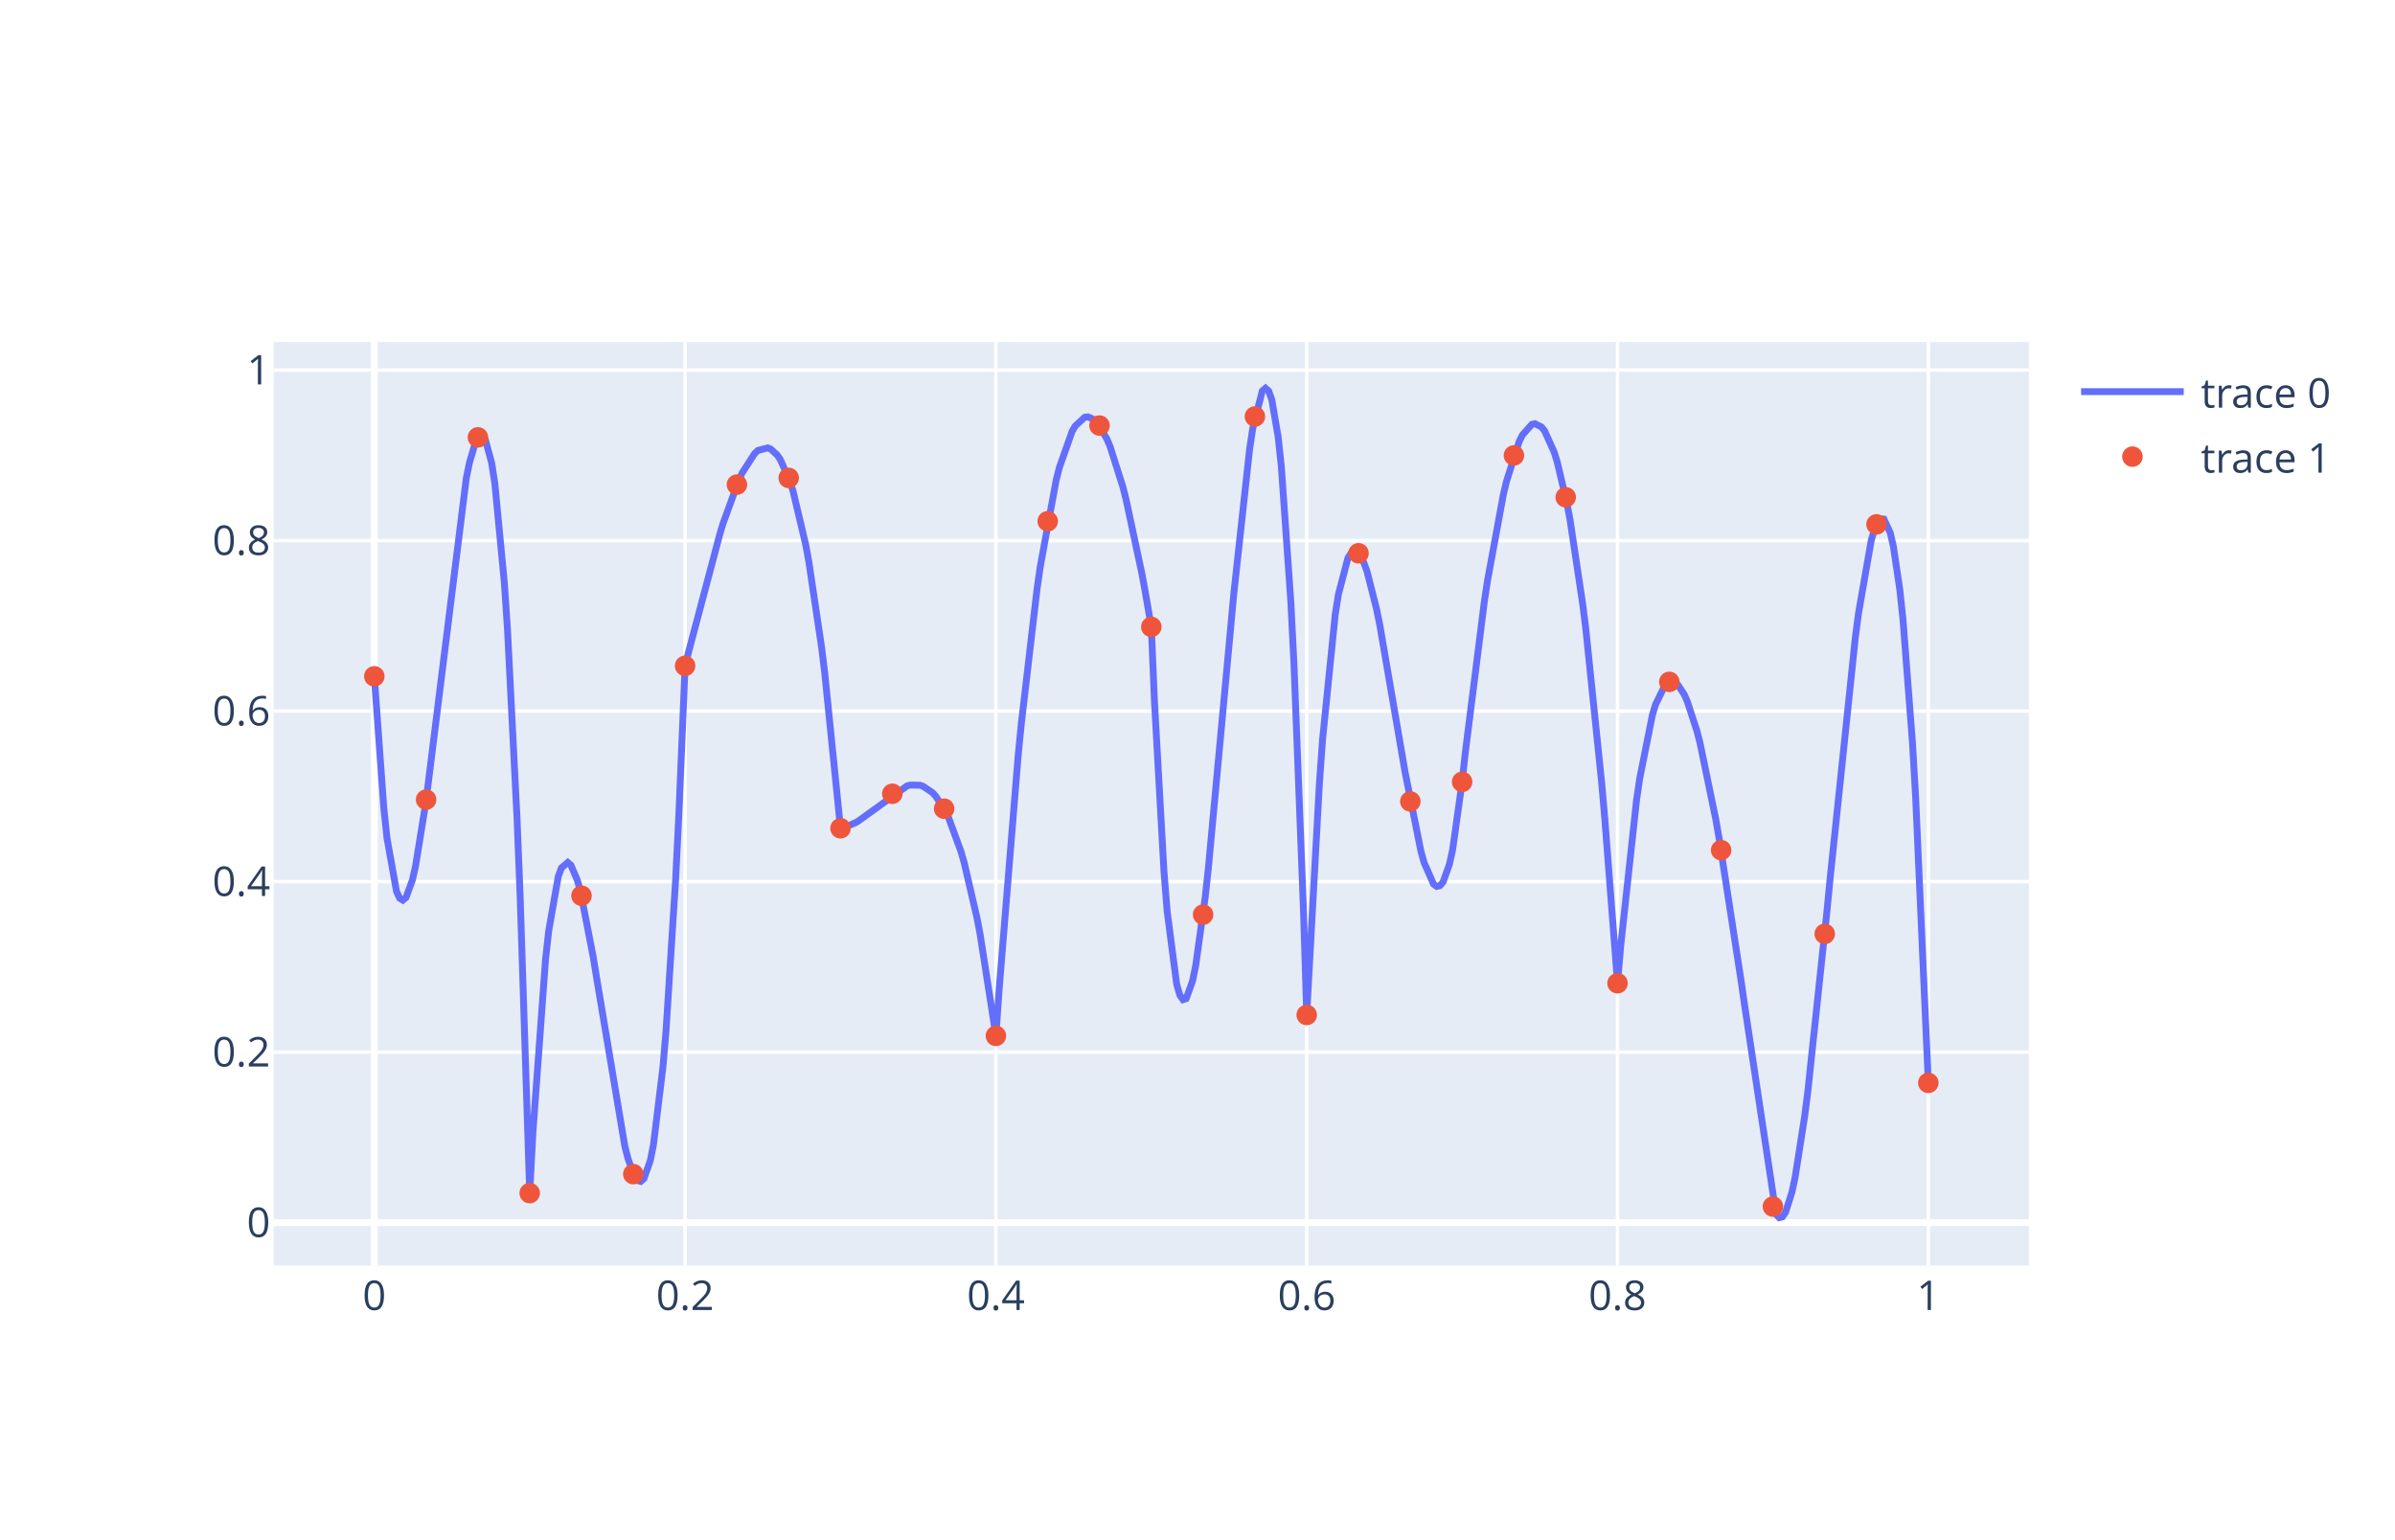
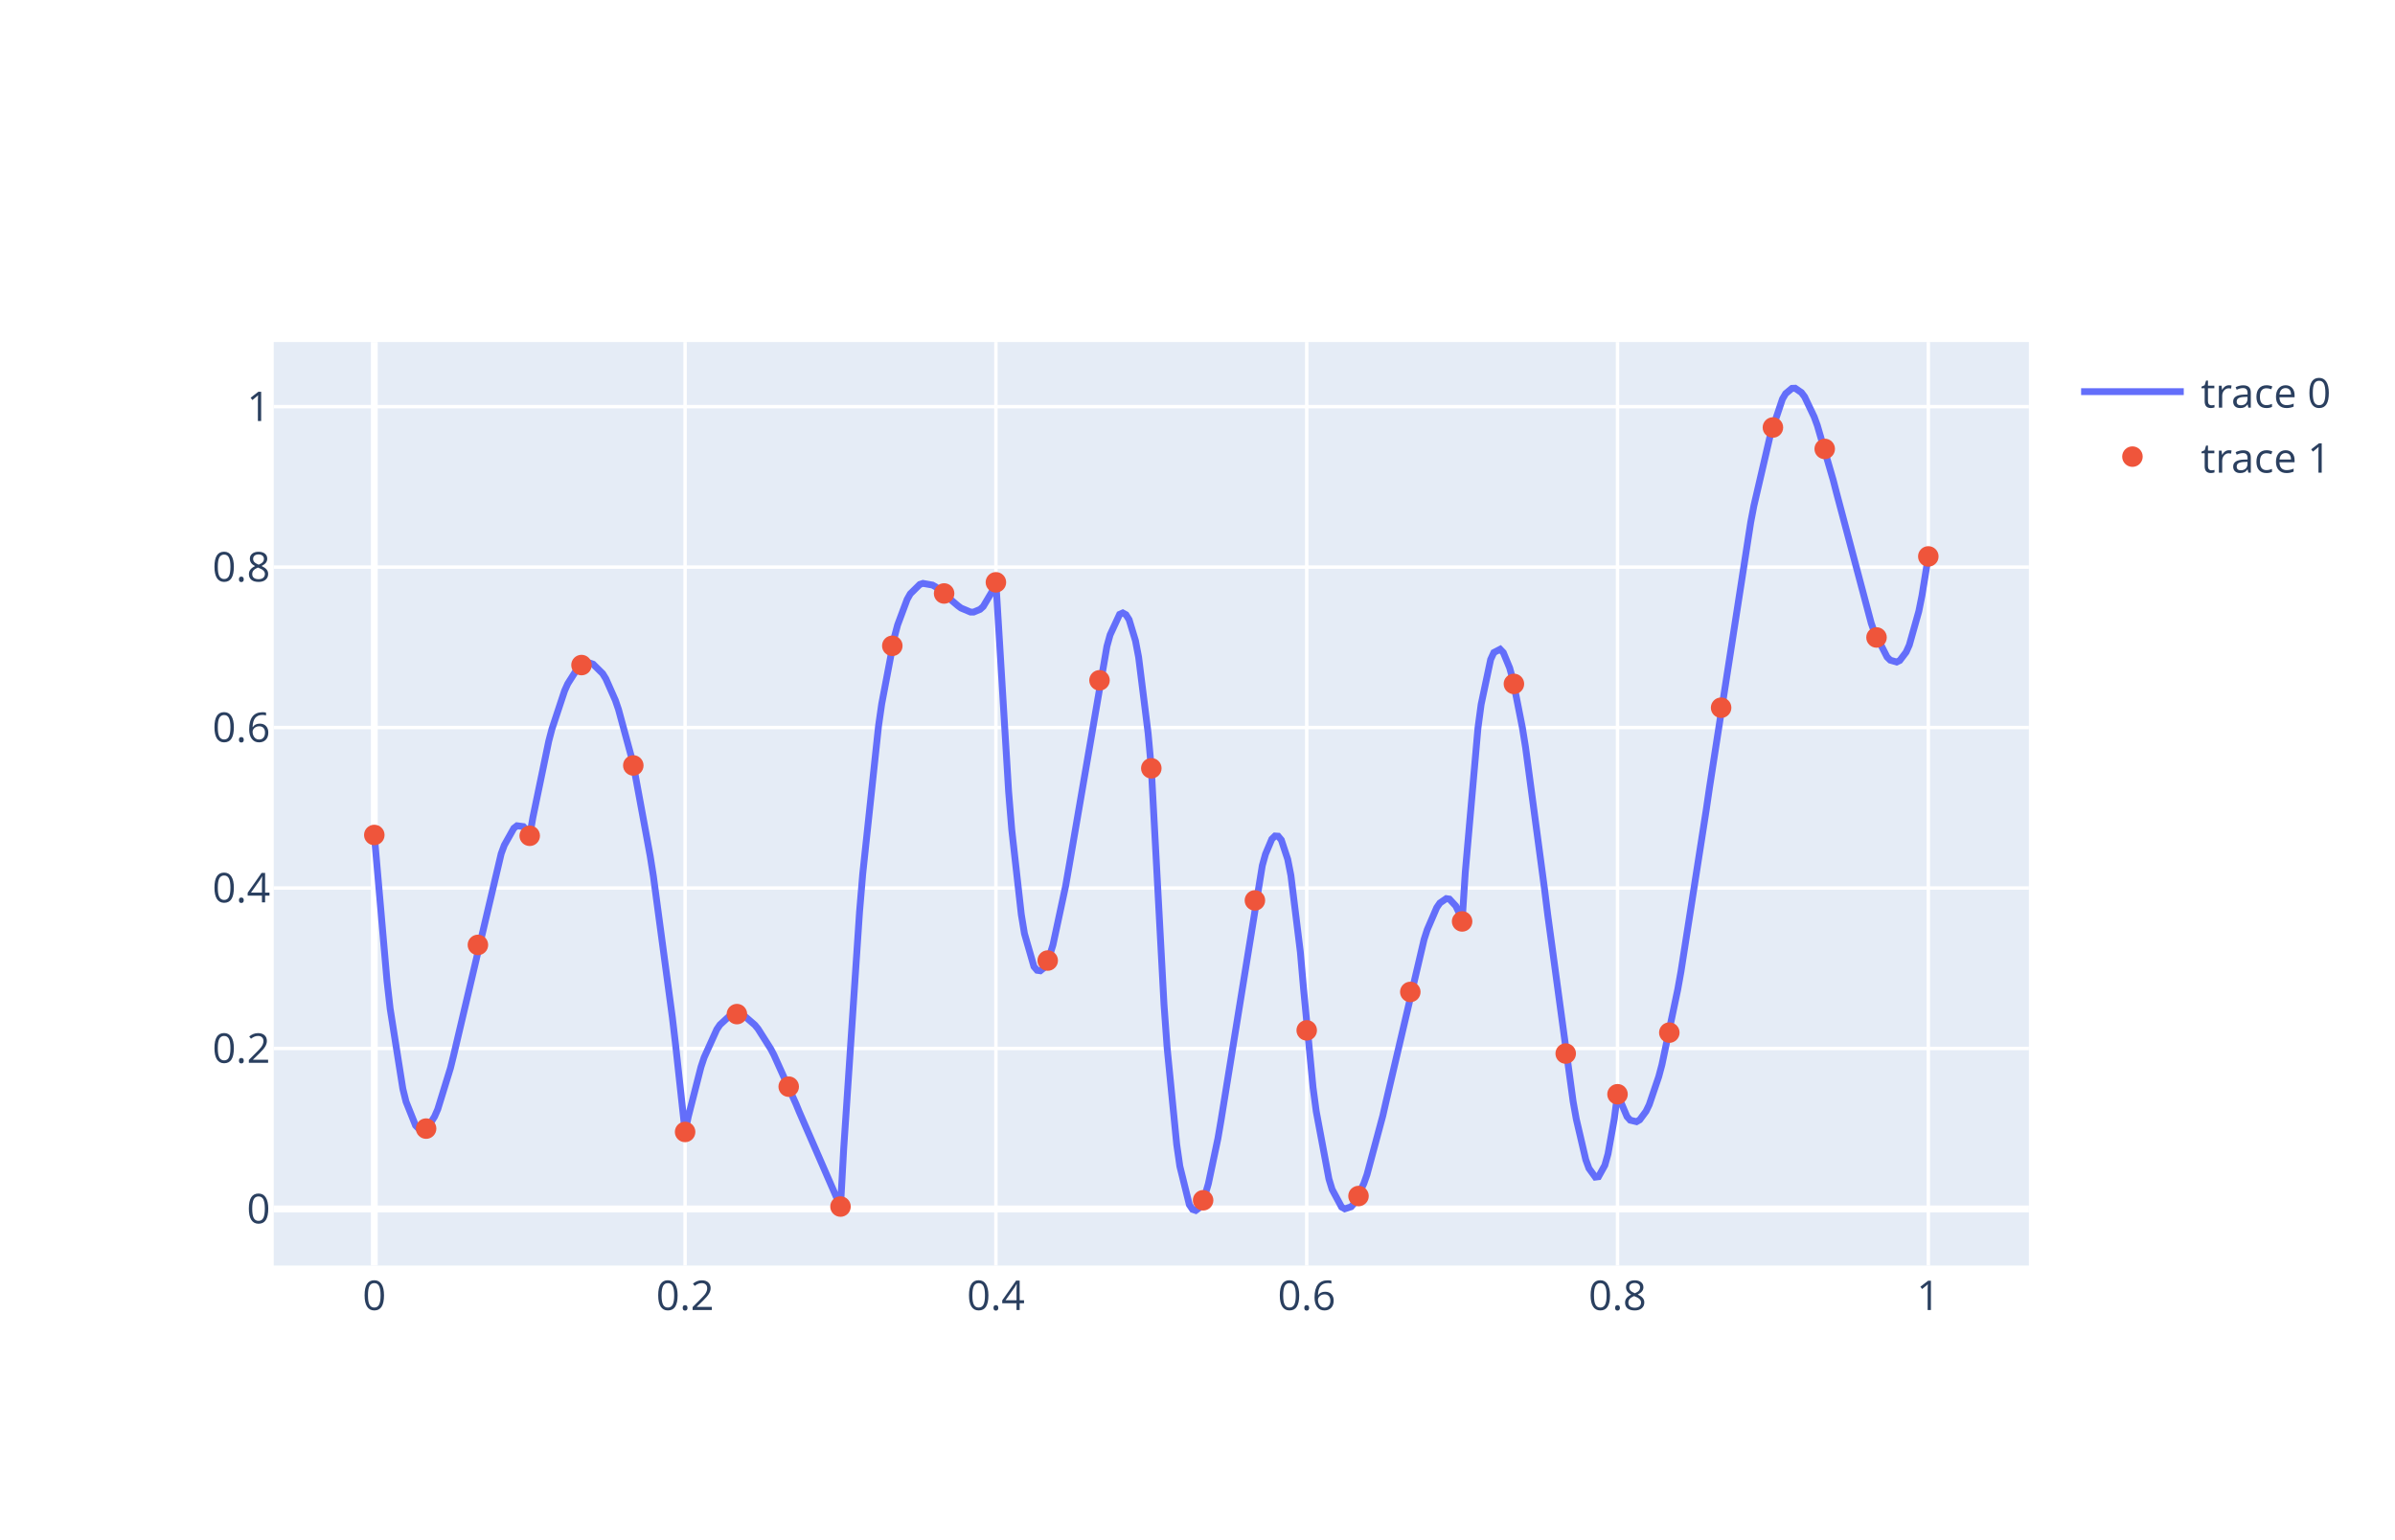
<svg xmlns="http://www.w3.org/2000/svg" class="main-svg" width="700" height="450" style="" viewBox="0 0 700 450">
  <rect x="0" y="0" width="700" height="450" style="fill: rgb(255, 255, 255); fill-opacity: 1;" />
-   <defs id="defs-634a8a">
+   <defs id="defs-babc79">
    <g class="clips">
-       <clipPath id="clip634a8axyplot" class="plotclip">
+       <clipPath id="clipbabc79xyplot" class="plotclip">
        <rect width="513" height="270" />
      </clipPath>
-       <clipPath class="axesclip" id="clip634a8ax">
+       <clipPath class="axesclip" id="clipbabc79x">
        <rect x="80" y="0" width="513" height="450" />
      </clipPath>
-       <clipPath class="axesclip" id="clip634a8ay">
+       <clipPath class="axesclip" id="clipbabc79y">
        <rect x="0" y="100" width="700" height="270" />
      </clipPath>
-       <clipPath class="axesclip" id="clip634a8axy">
+       <clipPath class="axesclip" id="clipbabc79xy">
        <rect x="80" y="100" width="513" height="270" />
      </clipPath>
    </g>
    <g class="gradients" />
  </defs>
  <g class="bglayer">
    <rect class="bg" x="80" y="100" width="513" height="270" style="fill: rgb(229, 236, 246); fill-opacity: 1; stroke-width: 0;" />
  </g>
  <g class="layer-below">
    <g class="imagelayer" />
    <g class="shapelayer" />
  </g>
  <g class="cartesianlayer">
    <g class="subplot xy">
      <g class="layer-subplot">
        <g class="shapelayer" />
        <g class="imagelayer" />
      </g>
      <g class="gridlayer">
        <g class="x">
          <path class="xgrid crisp" transform="translate(200.24,0)" d="M0,100v270" style="stroke: rgb(255, 255, 255); stroke-opacity: 1; stroke-width: 1px;" />
          <path class="xgrid crisp" transform="translate(291.08,0)" d="M0,100v270" style="stroke: rgb(255, 255, 255); stroke-opacity: 1; stroke-width: 1px;" />
          <path class="xgrid crisp" transform="translate(381.92,0)" d="M0,100v270" style="stroke: rgb(255, 255, 255); stroke-opacity: 1; stroke-width: 1px;" />
          <path class="xgrid crisp" transform="translate(472.76,0)" d="M0,100v270" style="stroke: rgb(255, 255, 255); stroke-opacity: 1; stroke-width: 1px;" />
          <path class="xgrid crisp" transform="translate(563.6,0)" d="M0,100v270" style="stroke: rgb(255, 255, 255); stroke-opacity: 1; stroke-width: 1px;" />
        </g>
        <g class="y">
-           <path class="ygrid crisp" transform="translate(0,307.6)" d="M80,0h513" style="stroke: rgb(255, 255, 255); stroke-opacity: 1; stroke-width: 1px;" />
-           <path class="ygrid crisp" transform="translate(0,257.75)" d="M80,0h513" style="stroke: rgb(255, 255, 255); stroke-opacity: 1; stroke-width: 1px;" />
-           <path class="ygrid crisp" transform="translate(0,207.89)" d="M80,0h513" style="stroke: rgb(255, 255, 255); stroke-opacity: 1; stroke-width: 1px;" />
-           <path class="ygrid crisp" transform="translate(0,158.04)" d="M80,0h513" style="stroke: rgb(255, 255, 255); stroke-opacity: 1; stroke-width: 1px;" />
-           <path class="ygrid crisp" transform="translate(0,108.19)" d="M80,0h513" style="stroke: rgb(255, 255, 255); stroke-opacity: 1; stroke-width: 1px;" />
+           <path class="ygrid crisp" transform="translate(0,306.53)" d="M80,0h513" style="stroke: rgb(255, 255, 255); stroke-opacity: 1; stroke-width: 1px;" />
+           <path class="ygrid crisp" transform="translate(0,259.62)" d="M80,0h513" style="stroke: rgb(255, 255, 255); stroke-opacity: 1; stroke-width: 1px;" />
+           <path class="ygrid crisp" transform="translate(0,212.71)" d="M80,0h513" style="stroke: rgb(255, 255, 255); stroke-opacity: 1; stroke-width: 1px;" />
+           <path class="ygrid crisp" transform="translate(0,165.8)" d="M80,0h513" style="stroke: rgb(255, 255, 255); stroke-opacity: 1; stroke-width: 1px;" />
+           <path class="ygrid crisp" transform="translate(0,118.89)" d="M80,0h513" style="stroke: rgb(255, 255, 255); stroke-opacity: 1; stroke-width: 1px;" />
        </g>
      </g>
      <g class="zerolinelayer">
        <path class="xzl zl crisp" transform="translate(109.4,0)" d="M0,100v270" style="stroke: rgb(255, 255, 255); stroke-opacity: 1; stroke-width: 2px;" />
-         <path class="yzl zl crisp" transform="translate(0,357.45)" d="M80,0h513" style="stroke: rgb(255, 255, 255); stroke-opacity: 1; stroke-width: 2px;" />
+         <path class="yzl zl crisp" transform="translate(0,353.45)" d="M80,0h513" style="stroke: rgb(255, 255, 255); stroke-opacity: 1; stroke-width: 2px;" />
      </g>
      <path class="xlines-below" />
      <path class="ylines-below" />
      <g class="overlines-below" />
      <g class="xaxislayer-below" />
      <g class="yaxislayer-below" />
      <g class="overaxes-below" />
-       <g class="plot" transform="translate(80, 100)" clip-path="url('#clip634a8axyplot')">
+       <g class="plot" transform="translate(80, 100)" clip-path="url('#clipbabc79xyplot')">
        <g class="scatterlayer mlayer">
-           <g class="trace scatter tracedc4fc7" style="stroke-miterlimit: 2; opacity: 1;">
+           <g class="trace scatter trace77b67c" style="stroke-miterlimit: 2; opacity: 1;">
            <g class="fills" />
            <g class="errorbars" />
            <g class="lines">
-               <path class="js-line" d="M29.4,97.73L32.18,136.28L33.11,145.05L35.89,160.63L36.82,162.61L37.74,163.17L38.67,162.4L40.52,157.32L41.45,153.24L44.23,136.06L45.16,129.05L56.28,39.85L57.21,35.25L59.06,28.98L59.99,27.52L60.92,27.32L61.84,28.49L63.7,35.36L64.62,41.29L67.4,70.27L68.33,84.03L71.11,139.13L72.04,162.45L74.82,248.82L74.82,248.82L75.75,231.26L79.45,180.44L80.38,172.13L83.16,156.29L84.09,153.74L85.94,152.16L86.87,152.96L88.72,157.28L89.65,160.61L93.36,179.65L94.29,185.37L102.63,235.14L103.56,238.8L105.41,243.89L106.34,245.14L107.26,245.41L108.19,244.61L110.04,239.4L110.97,234.82L113.75,212.07L114.68,201.17L117.46,157.29L118.39,138.62L120.24,94.67L120.24,94.67L121.17,90.95L130.44,55.96L131.36,52.95L136,40.23L136.92,38.24L140.63,32.51L141.56,31.69L144.34,30.94L145.27,31.3L147.12,32.98L148.05,34.33L150.83,40.6L151.76,43.46L155.46,59.11L156.39,64.14L160.1,89.04L161.03,96.53L165.66,142.16L165.66,142.16L166.59,142.02L170.29,140.4L171.22,139.79L185.13,129.76L186.05,129.53L188.83,129.56L189.76,129.86L192.54,131.74L193.47,132.74L196.25,137.01L197.18,138.89L200.88,148.98L201.81,152.21L205.52,168.23L206.45,173.07L211.08,202.85L211.08,202.85L212.01,189.46L217.57,121.08L218.5,111.61L223.13,71.99L224.06,65.55L228.69,40.4L229.62,36.71L233.33,26.18L234.25,24.56L237.03,21.99L237.96,21.87L239.82,22.69L240.74,23.62L243.52,28.34L244.45,30.54L248.16,42.23L249.08,45.84L253.72,67.57L254.65,72.6L256.5,83.28L256.5,83.28L257.43,105.25L260.21,154.89L261.13,166.43L263.92,187.8L264.84,190.93L265.77,192.27L266.7,191.95L268.55,186.83L269.48,182.28L272.26,162.22L273.18,153.8L279.67,83.77L280.6,73.69L285.24,31.2L286.16,25.18L288.94,14.3L289.87,13.5L290.8,14.32L291.72,16.89L293.58,27.79L294.5,36.36L297.29,76.12L298.21,94.47L300.99,166.59L301.92,196.74L305.63,129.03L306.55,116.24L310.26,79.61L311.19,73.77L313.97,63.13L314.9,61.67L315.82,61.14L316.75,61.47L318.6,64.47L319.53,67L322.31,77.96L323.24,82.51L329.73,120.25L330.66,125.69L335.29,148.82L336.22,152.17L339,158.5L339.92,159.15L340.85,158.96L341.78,157.86L343.63,152.69L344.56,148.48L347.34,128.59L347.34,128.59L348.27,120.06L353.83,75.92L354.76,69.78L359.39,44.6L360.32,40.71L364.02,29.09L364.95,27.2L367.73,24.07L368.66,23.88L370.51,24.82L371.44,25.96L374.22,32.12L375.15,35.11L377.93,46.91L378.86,51.82L382.56,76.42L383.49,83.85L388.13,128.85L389.05,139.46L392.76,187.46L392.76,187.46L393.69,176.59L398.32,133.93L399.25,127.6L402.96,109.02L403.88,105.96L406.66,100.28L407.59,99.49L409.44,99.46L410.37,100.18L412.23,102.99L413.15,105.05L415.93,113.58L416.86,117.15L421.5,139.62L422.42,144.9L428.91,186.94L429.84,193.45L439.11,255.02L440.03,256L440.96,255.77L441.89,254.4L443.74,248.54L444.67,244.2L447.45,226.42L448.38,219.16L453.94,166.73L454.86,157.21L462.28,86.3L463.21,79.21L466.92,57.99L467.84,54.84L469.7,51.66L470.62,51.77L472.48,55.76L473.4,59.8L475.26,72.31L476.18,80.93L478.97,117.18L479.89,132.96L483.6,216.59" style="vector-effect: non-scaling-stroke; fill: none; stroke: rgb(99, 110, 250); stroke-opacity: 1; stroke-width: 2px; opacity: 1;" />
+               <path class="js-line" d="M29.4,144.12L33.11,186.77L34.03,194.89L37.74,218.32L38.67,222.09L41.45,229.03L42.38,230L44.23,230.15L45.16,229.4L47.01,226.45L47.94,224.32L51.65,212.29L52.57,208.59L66.48,149.6L67.4,147.11L70.19,142.13L71.11,141.42L72.97,141.66L73.89,142.68L74.82,144.35L75.75,138.99L80.38,116.71L81.31,113.16L85.02,101.95L85.94,99.9L88.72,95.52L89.65,94.66L92.43,93.86L93.36,94.18L96.14,96.93L97.07,98.44L99.85,104.72L100.77,107.4L104.48,121.06L105.41,125.21L110.04,150.3L110.97,156.18L116.53,197.58L117.46,205.49L120.24,230.94L120.24,230.94L121.17,226.45L124.87,211.98L125.8,209.17L129.51,200.95L130.44,199.59L133.22,197.03L134.14,196.65L136.92,196.81L137.85,197.26L140.63,199.67L141.56,200.8L145.27,206.65L146.19,208.4L152.68,222.83L153.61,225.09L165.66,252.75L165.66,252.75L166.59,235.9L171.22,166.62L172.15,155.53L176.78,112.21L177.71,105.75L181.42,86.21L182.34,82.74L185.13,75.25L186.05,73.62L188.83,70.87L189.76,70.56L192.54,71.05L193.47,71.57L199.96,77.09L200.88,77.77L203.66,78.94L204.59,78.94L206.45,78.16L207.37,77.33L210.15,72.64L211.08,70.25L214.79,131.37L215.71,142.55L218.5,167.34L219.42,172.93L222.2,182.59L223.13,183.68L224.06,183.82L224.98,183.07L226.84,179.21L227.76,176.24L231.47,158.95L232.4,153.62L243.52,88.99L244.45,85.62L247.23,79.62L248.16,79.2L249.08,79.7L250.01,81.17L251.87,87.32L252.79,92.14L255.57,114.38L256.5,124.62L260.21,193.71L261.13,206.37L263.92,234.58L264.84,240.97L267.62,252.22L268.55,253.59L269.48,253.9L270.4,253.22L272.26,249.22L273.18,246.06L275.97,232.85L276.89,227.46L288.94,153.06L289.87,149.72L291.72,145.32L292.65,144.41L293.58,144.47L294.5,145.57L296.36,151.2L297.29,155.9L300.07,178.41L300.99,188.99L303.77,217.93L304.7,224.92L308.41,244.68L309.34,247.73L312.12,252.91L313.04,253.42L314.9,252.82L315.82,251.77L318.6,246.07L319.53,243.43L324.17,226.16L325.09,222.13L336.22,174.68L337.14,171.82L339.92,165.35L340.85,164L342.71,162.72L343.63,162.86L345.49,164.86L346.41,166.79L347.34,169.39L347.34,169.39L348.27,154.95L351.97,112.87L352.9,105.95L355.68,92.82L356.61,90.78L358.46,89.82L359.39,90.79L361.24,95.27L362.17,98.66L364.95,112.72L365.88,118.48L371.44,160.01L372.37,167.5L379.78,221.99L380.71,227.18L383.49,239.08L384.42,241.61L386.27,244.15L387.2,244.03L389.05,240.7L389.98,237.37L391.83,227.04L392.76,219.92L395.54,226.47L396.47,227.5L398.32,227.94L399.25,227.4L401.1,224.9L402.03,222.97L404.81,214.77L405.74,211.29L410.37,189.27L411.3,184.08L418.71,136.65L419.64,130.29L431.69,52.71L432.62,47.86L437.25,27.95L438.18,24.98L440.96,16.68L441.89,15.09L443.74,13.54L444.67,13.5L446.52,14.77L447.45,16.01L450.23,21.85L451.16,24.39L455.79,40.3L456.72,43.91L466.92,82.21L467.84,84.8L471.55,92.1L472.48,93.01L474.33,93.55L475.26,93.11L477.11,90.67L478.04,88.61L480.82,78.73L481.75,74.11L483.6,62.68" style="vector-effect: non-scaling-stroke; fill: none; stroke: rgb(99, 110, 250); stroke-opacity: 1; stroke-width: 2px; opacity: 1;" />
            </g>
            <g class="points" />
            <g class="text" />
          </g>
-           <g class="trace scatter trace45c7b4" style="stroke-miterlimit: 2; opacity: 1;">
+           <g class="trace scatter tracea022a0" style="stroke-miterlimit: 2; opacity: 1;">
            <g class="fills" />
            <g class="errorbars" />
            <g class="lines" />
            <g class="points">
-               <path class="point" transform="translate(29.4,97.73)" d="M3,0A3,3 0 1,1 0,-3A3,3 0 0,1 3,0Z" style="opacity: 1; stroke-width: 0px; fill: rgb(239, 85, 59); fill-opacity: 1;" />
-               <path class="point" transform="translate(74.82,248.82)" d="M3,0A3,3 0 1,1 0,-3A3,3 0 0,1 3,0Z" style="opacity: 1; stroke-width: 0px; fill: rgb(239, 85, 59); fill-opacity: 1;" />
-               <path class="point" transform="translate(120.24,94.67)" d="M3,0A3,3 0 1,1 0,-3A3,3 0 0,1 3,0Z" style="opacity: 1; stroke-width: 0px; fill: rgb(239, 85, 59); fill-opacity: 1;" />
-               <path class="point" transform="translate(165.66,142.16)" d="M3,0A3,3 0 1,1 0,-3A3,3 0 0,1 3,0Z" style="opacity: 1; stroke-width: 0px; fill: rgb(239, 85, 59); fill-opacity: 1;" />
-               <path class="point" transform="translate(211.08,202.85)" d="M3,0A3,3 0 1,1 0,-3A3,3 0 0,1 3,0Z" style="opacity: 1; stroke-width: 0px; fill: rgb(239, 85, 59); fill-opacity: 1;" />
-               <path class="point" transform="translate(256.5,83.28)" d="M3,0A3,3 0 1,1 0,-3A3,3 0 0,1 3,0Z" style="opacity: 1; stroke-width: 0px; fill: rgb(239, 85, 59); fill-opacity: 1;" />
-               <path class="point" transform="translate(301.92,196.74)" d="M3,0A3,3 0 1,1 0,-3A3,3 0 0,1 3,0Z" style="opacity: 1; stroke-width: 0px; fill: rgb(239, 85, 59); fill-opacity: 1;" />
-               <path class="point" transform="translate(347.34,128.59)" d="M3,0A3,3 0 1,1 0,-3A3,3 0 0,1 3,0Z" style="opacity: 1; stroke-width: 0px; fill: rgb(239, 85, 59); fill-opacity: 1;" />
-               <path class="point" transform="translate(392.76,187.46)" d="M3,0A3,3 0 1,1 0,-3A3,3 0 0,1 3,0Z" style="opacity: 1; stroke-width: 0px; fill: rgb(239, 85, 59); fill-opacity: 1;" />
-               <path class="point" transform="translate(438.18,252.75)" d="M3,0A3,3 0 1,1 0,-3A3,3 0 0,1 3,0Z" style="opacity: 1; stroke-width: 0px; fill: rgb(239, 85, 59); fill-opacity: 1;" />
-               <path class="point" transform="translate(483.6,216.59)" d="M3,0A3,3 0 1,1 0,-3A3,3 0 0,1 3,0Z" style="opacity: 1; stroke-width: 0px; fill: rgb(239, 85, 59); fill-opacity: 1;" />
-               <path class="point" transform="translate(44.54,133.78)" d="M3,0A3,3 0 1,1 0,-3A3,3 0 0,1 3,0Z" style="opacity: 1; stroke-width: 0px; fill: rgb(239, 85, 59); fill-opacity: 1;" />
-               <path class="point" transform="translate(59.68,27.87)" d="M3,0A3,3 0 1,1 0,-3A3,3 0 0,1 3,0Z" style="opacity: 1; stroke-width: 0px; fill: rgb(239, 85, 59); fill-opacity: 1;" />
-               <path class="point" transform="translate(89.96,161.88)" d="M3,0A3,3 0 1,1 0,-3A3,3 0 0,1 3,0Z" style="opacity: 1; stroke-width: 0px; fill: rgb(239, 85, 59); fill-opacity: 1;" />
-               <path class="point" transform="translate(105.1,243.27)" d="M3,0A3,3 0 1,1 0,-3A3,3 0 0,1 3,0Z" style="opacity: 1; stroke-width: 0px; fill: rgb(239, 85, 59); fill-opacity: 1;" />
-               <path class="point" transform="translate(135.38,41.68)" d="M3,0A3,3 0 1,1 0,-3A3,3 0 0,1 3,0Z" style="opacity: 1; stroke-width: 0px; fill: rgb(239, 85, 59); fill-opacity: 1;" />
-               <path class="point" transform="translate(150.52,39.73)" d="M3,0A3,3 0 1,1 0,-3A3,3 0 0,1 3,0Z" style="opacity: 1; stroke-width: 0px; fill: rgb(239, 85, 59); fill-opacity: 1;" />
-               <path class="point" transform="translate(180.8,132.07)" d="M3,0A3,3 0 1,1 0,-3A3,3 0 0,1 3,0Z" style="opacity: 1; stroke-width: 0px; fill: rgb(239, 85, 59); fill-opacity: 1;" />
-               <path class="point" transform="translate(195.94,136.43)" d="M3,0A3,3 0 1,1 0,-3A3,3 0 0,1 3,0Z" style="opacity: 1; stroke-width: 0px; fill: rgb(239, 85, 59); fill-opacity: 1;" />
-               <path class="point" transform="translate(226.22,52.39)" d="M3,0A3,3 0 1,1 0,-3A3,3 0 0,1 3,0Z" style="opacity: 1; stroke-width: 0px; fill: rgb(239, 85, 59); fill-opacity: 1;" />
-               <path class="point" transform="translate(241.36,24.42)" d="M3,0A3,3 0 1,1 0,-3A3,3 0 0,1 3,0Z" style="opacity: 1; stroke-width: 0px; fill: rgb(239, 85, 59); fill-opacity: 1;" />
-               <path class="point" transform="translate(271.64,167.4)" d="M3,0A3,3 0 1,1 0,-3A3,3 0 0,1 3,0Z" style="opacity: 1; stroke-width: 0px; fill: rgb(239, 85, 59); fill-opacity: 1;" />
-               <path class="point" transform="translate(286.78,21.77)" d="M3,0A3,3 0 1,1 0,-3A3,3 0 0,1 3,0Z" style="opacity: 1; stroke-width: 0px; fill: rgb(239, 85, 59); fill-opacity: 1;" />
-               <path class="point" transform="translate(317.06,61.76)" d="M3,0A3,3 0 1,1 0,-3A3,3 0 0,1 3,0Z" style="opacity: 1; stroke-width: 0px; fill: rgb(239, 85, 59); fill-opacity: 1;" />
-               <path class="point" transform="translate(332.2,134.31)" d="M3,0A3,3 0 1,1 0,-3A3,3 0 0,1 3,0Z" style="opacity: 1; stroke-width: 0px; fill: rgb(239, 85, 59); fill-opacity: 1;" />
-               <path class="point" transform="translate(362.48,33.15)" d="M3,0A3,3 0 1,1 0,-3A3,3 0 0,1 3,0Z" style="opacity: 1; stroke-width: 0px; fill: rgb(239, 85, 59); fill-opacity: 1;" />
-               <path class="point" transform="translate(377.62,45.38)" d="M3,0A3,3 0 1,1 0,-3A3,3 0 0,1 3,0Z" style="opacity: 1; stroke-width: 0px; fill: rgb(239, 85, 59); fill-opacity: 1;" />
-               <path class="point" transform="translate(407.9,99.35)" d="M3,0A3,3 0 1,1 0,-3A3,3 0 0,1 3,0Z" style="opacity: 1; stroke-width: 0px; fill: rgb(239, 85, 59); fill-opacity: 1;" />
-               <path class="point" transform="translate(423.04,148.55)" d="M3,0A3,3 0 1,1 0,-3A3,3 0 0,1 3,0Z" style="opacity: 1; stroke-width: 0px; fill: rgb(239, 85, 59); fill-opacity: 1;" />
-               <path class="point" transform="translate(453.32,173.03)" d="M3,0A3,3 0 1,1 0,-3A3,3 0 0,1 3,0Z" style="opacity: 1; stroke-width: 0px; fill: rgb(239, 85, 59); fill-opacity: 1;" />
-               <path class="point" transform="translate(468.46,53.3)" d="M3,0A3,3 0 1,1 0,-3A3,3 0 0,1 3,0Z" style="opacity: 1; stroke-width: 0px; fill: rgb(239, 85, 59); fill-opacity: 1;" />
+               <path class="point" transform="translate(29.4,144.12)" d="M3,0A3,3 0 1,1 0,-3A3,3 0 0,1 3,0Z" style="opacity: 1; stroke-width: 0px; fill: rgb(239, 85, 59); fill-opacity: 1;" />
+               <path class="point" transform="translate(74.82,144.35)" d="M3,0A3,3 0 1,1 0,-3A3,3 0 0,1 3,0Z" style="opacity: 1; stroke-width: 0px; fill: rgb(239, 85, 59); fill-opacity: 1;" />
+               <path class="point" transform="translate(120.24,230.94)" d="M3,0A3,3 0 1,1 0,-3A3,3 0 0,1 3,0Z" style="opacity: 1; stroke-width: 0px; fill: rgb(239, 85, 59); fill-opacity: 1;" />
+               <path class="point" transform="translate(165.66,252.75)" d="M3,0A3,3 0 1,1 0,-3A3,3 0 0,1 3,0Z" style="opacity: 1; stroke-width: 0px; fill: rgb(239, 85, 59); fill-opacity: 1;" />
+               <path class="point" transform="translate(211.08,70.25)" d="M3,0A3,3 0 1,1 0,-3A3,3 0 0,1 3,0Z" style="opacity: 1; stroke-width: 0px; fill: rgb(239, 85, 59); fill-opacity: 1;" />
+               <path class="point" transform="translate(256.5,124.62)" d="M3,0A3,3 0 1,1 0,-3A3,3 0 0,1 3,0Z" style="opacity: 1; stroke-width: 0px; fill: rgb(239, 85, 59); fill-opacity: 1;" />
+               <path class="point" transform="translate(301.92,201.24)" d="M3,0A3,3 0 1,1 0,-3A3,3 0 0,1 3,0Z" style="opacity: 1; stroke-width: 0px; fill: rgb(239, 85, 59); fill-opacity: 1;" />
+               <path class="point" transform="translate(347.34,169.39)" d="M3,0A3,3 0 1,1 0,-3A3,3 0 0,1 3,0Z" style="opacity: 1; stroke-width: 0px; fill: rgb(239, 85, 59); fill-opacity: 1;" />
+               <path class="point" transform="translate(392.76,219.92)" d="M3,0A3,3 0 1,1 0,-3A3,3 0 0,1 3,0Z" style="opacity: 1; stroke-width: 0px; fill: rgb(239, 85, 59); fill-opacity: 1;" />
+               <path class="point" transform="translate(438.18,24.98)" d="M3,0A3,3 0 1,1 0,-3A3,3 0 0,1 3,0Z" style="opacity: 1; stroke-width: 0px; fill: rgb(239, 85, 59); fill-opacity: 1;" />
+               <path class="point" transform="translate(483.6,62.68)" d="M3,0A3,3 0 1,1 0,-3A3,3 0 0,1 3,0Z" style="opacity: 1; stroke-width: 0px; fill: rgb(239, 85, 59); fill-opacity: 1;" />
+               <path class="point" transform="translate(44.54,229.96)" d="M3,0A3,3 0 1,1 0,-3A3,3 0 0,1 3,0Z" style="opacity: 1; stroke-width: 0px; fill: rgb(239, 85, 59); fill-opacity: 1;" />
+               <path class="point" transform="translate(59.68,176.26)" d="M3,0A3,3 0 1,1 0,-3A3,3 0 0,1 3,0Z" style="opacity: 1; stroke-width: 0px; fill: rgb(239, 85, 59); fill-opacity: 1;" />
+               <path class="point" transform="translate(89.96,94.44)" d="M3,0A3,3 0 1,1 0,-3A3,3 0 0,1 3,0Z" style="opacity: 1; stroke-width: 0px; fill: rgb(239, 85, 59); fill-opacity: 1;" />
+               <path class="point" transform="translate(105.1,123.79)" d="M3,0A3,3 0 1,1 0,-3A3,3 0 0,1 3,0Z" style="opacity: 1; stroke-width: 0px; fill: rgb(239, 85, 59); fill-opacity: 1;" />
+               <path class="point" transform="translate(135.38,196.49)" d="M3,0A3,3 0 1,1 0,-3A3,3 0 0,1 3,0Z" style="opacity: 1; stroke-width: 0px; fill: rgb(239, 85, 59); fill-opacity: 1;" />
+               <path class="point" transform="translate(150.52,217.7)" d="M3,0A3,3 0 1,1 0,-3A3,3 0 0,1 3,0Z" style="opacity: 1; stroke-width: 0px; fill: rgb(239, 85, 59); fill-opacity: 1;" />
+               <path class="point" transform="translate(180.8,88.81)" d="M3,0A3,3 0 1,1 0,-3A3,3 0 0,1 3,0Z" style="opacity: 1; stroke-width: 0px; fill: rgb(239, 85, 59); fill-opacity: 1;" />
+               <path class="point" transform="translate(195.94,73.51)" d="M3,0A3,3 0 1,1 0,-3A3,3 0 0,1 3,0Z" style="opacity: 1; stroke-width: 0px; fill: rgb(239, 85, 59); fill-opacity: 1;" />
+               <path class="point" transform="translate(226.22,180.83)" d="M3,0A3,3 0 1,1 0,-3A3,3 0 0,1 3,0Z" style="opacity: 1; stroke-width: 0px; fill: rgb(239, 85, 59); fill-opacity: 1;" />
+               <path class="point" transform="translate(241.36,98.9)" d="M3,0A3,3 0 1,1 0,-3A3,3 0 0,1 3,0Z" style="opacity: 1; stroke-width: 0px; fill: rgb(239, 85, 59); fill-opacity: 1;" />
+               <path class="point" transform="translate(271.64,250.92)" d="M3,0A3,3 0 1,1 0,-3A3,3 0 0,1 3,0Z" style="opacity: 1; stroke-width: 0px; fill: rgb(239, 85, 59); fill-opacity: 1;" />
+               <path class="point" transform="translate(286.78,163.25)" d="M3,0A3,3 0 1,1 0,-3A3,3 0 0,1 3,0Z" style="opacity: 1; stroke-width: 0px; fill: rgb(239, 85, 59); fill-opacity: 1;" />
+               <path class="point" transform="translate(317.06,249.68)" d="M3,0A3,3 0 1,1 0,-3A3,3 0 0,1 3,0Z" style="opacity: 1; stroke-width: 0px; fill: rgb(239, 85, 59); fill-opacity: 1;" />
+               <path class="point" transform="translate(332.2,190.01)" d="M3,0A3,3 0 1,1 0,-3A3,3 0 0,1 3,0Z" style="opacity: 1; stroke-width: 0px; fill: rgb(239, 85, 59); fill-opacity: 1;" />
+               <path class="point" transform="translate(362.48,99.95)" d="M3,0A3,3 0 1,1 0,-3A3,3 0 0,1 3,0Z" style="opacity: 1; stroke-width: 0px; fill: rgb(239, 85, 59); fill-opacity: 1;" />
+               <path class="point" transform="translate(377.62,208.02)" d="M3,0A3,3 0 1,1 0,-3A3,3 0 0,1 3,0Z" style="opacity: 1; stroke-width: 0px; fill: rgb(239, 85, 59); fill-opacity: 1;" />
+               <path class="point" transform="translate(407.9,201.9)" d="M3,0A3,3 0 1,1 0,-3A3,3 0 0,1 3,0Z" style="opacity: 1; stroke-width: 0px; fill: rgb(239, 85, 59); fill-opacity: 1;" />
+               <path class="point" transform="translate(423.04,106.91)" d="M3,0A3,3 0 1,1 0,-3A3,3 0 0,1 3,0Z" style="opacity: 1; stroke-width: 0px; fill: rgb(239, 85, 59); fill-opacity: 1;" />
+               <path class="point" transform="translate(453.32,31.25)" d="M3,0A3,3 0 1,1 0,-3A3,3 0 0,1 3,0Z" style="opacity: 1; stroke-width: 0px; fill: rgb(239, 85, 59); fill-opacity: 1;" />
+               <path class="point" transform="translate(468.46,86.37)" d="M3,0A3,3 0 1,1 0,-3A3,3 0 0,1 3,0Z" style="opacity: 1; stroke-width: 0px; fill: rgb(239, 85, 59); fill-opacity: 1;" />
            </g>
            <g class="text" />
          </g>
        </g>
      </g>
      <g class="overplot" />
      <path class="xlines-above crisp" d="M0,0" style="fill: none;" />
      <path class="ylines-above crisp" d="M0,0" style="fill: none;" />
      <g class="overlines-above" />
      <g class="xaxislayer-above">
        <g class="xtick">
          <text text-anchor="middle" x="0" y="383" transform="translate(109.4,0)" style="font-family: 'Open Sans', verdana, arial, sans-serif; font-size: 12px; fill: rgb(42, 63, 95); fill-opacity: 1; white-space: pre;">0</text>
        </g>
        <g class="xtick">
          <text text-anchor="middle" x="0" y="383" transform="translate(200.24,0)" style="font-family: 'Open Sans', verdana, arial, sans-serif; font-size: 12px; fill: rgb(42, 63, 95); fill-opacity: 1; white-space: pre;">0.2</text>
        </g>
        <g class="xtick">
          <text text-anchor="middle" x="0" y="383" transform="translate(291.08,0)" style="font-family: 'Open Sans', verdana, arial, sans-serif; font-size: 12px; fill: rgb(42, 63, 95); fill-opacity: 1; white-space: pre;">0.4</text>
        </g>
        <g class="xtick">
          <text text-anchor="middle" x="0" y="383" transform="translate(381.92,0)" style="font-family: 'Open Sans', verdana, arial, sans-serif; font-size: 12px; fill: rgb(42, 63, 95); fill-opacity: 1; white-space: pre;">0.6</text>
        </g>
        <g class="xtick">
          <text text-anchor="middle" x="0" y="383" transform="translate(472.76,0)" style="font-family: 'Open Sans', verdana, arial, sans-serif; font-size: 12px; fill: rgb(42, 63, 95); fill-opacity: 1; white-space: pre;">0.8</text>
        </g>
        <g class="xtick">
          <text text-anchor="middle" x="0" y="383" transform="translate(563.6,0)" style="font-family: 'Open Sans', verdana, arial, sans-serif; font-size: 12px; fill: rgb(42, 63, 95); fill-opacity: 1; white-space: pre;">1</text>
        </g>
      </g>
      <g class="yaxislayer-above">
        <g class="ytick">
-           <text text-anchor="end" x="79" y="4.2" transform="translate(0,357.45)" style="font-family: 'Open Sans', verdana, arial, sans-serif; font-size: 12px; fill: rgb(42, 63, 95); fill-opacity: 1; white-space: pre;">0</text>
-         </g>
-         <g class="ytick">
-           <text text-anchor="end" x="79" y="4.2" transform="translate(0,307.6)" style="font-family: 'Open Sans', verdana, arial, sans-serif; font-size: 12px; fill: rgb(42, 63, 95); fill-opacity: 1; white-space: pre;">0.2</text>
-         </g>
-         <g class="ytick">
-           <text text-anchor="end" x="79" y="4.2" transform="translate(0,257.75)" style="font-family: 'Open Sans', verdana, arial, sans-serif; font-size: 12px; fill: rgb(42, 63, 95); fill-opacity: 1; white-space: pre;">0.4</text>
-         </g>
-         <g class="ytick">
-           <text text-anchor="end" x="79" y="4.2" transform="translate(0,207.89)" style="font-family: 'Open Sans', verdana, arial, sans-serif; font-size: 12px; fill: rgb(42, 63, 95); fill-opacity: 1; white-space: pre;">0.6</text>
-         </g>
-         <g class="ytick">
-           <text text-anchor="end" x="79" y="4.2" transform="translate(0,158.04)" style="font-family: 'Open Sans', verdana, arial, sans-serif; font-size: 12px; fill: rgb(42, 63, 95); fill-opacity: 1; white-space: pre;">0.8</text>
-         </g>
-         <g class="ytick">
-           <text text-anchor="end" x="79" y="4.2" transform="translate(0,108.19)" style="font-family: 'Open Sans', verdana, arial, sans-serif; font-size: 12px; fill: rgb(42, 63, 95); fill-opacity: 1; white-space: pre;">1</text>
+           <text text-anchor="end" x="79" y="4.2" transform="translate(0,353.45)" style="font-family: 'Open Sans', verdana, arial, sans-serif; font-size: 12px; fill: rgb(42, 63, 95); fill-opacity: 1; white-space: pre;">0</text>
+         </g>
+         <g class="ytick">
+           <text text-anchor="end" x="79" y="4.2" transform="translate(0,306.53)" style="font-family: 'Open Sans', verdana, arial, sans-serif; font-size: 12px; fill: rgb(42, 63, 95); fill-opacity: 1; white-space: pre;">0.2</text>
+         </g>
+         <g class="ytick">
+           <text text-anchor="end" x="79" y="4.2" transform="translate(0,259.62)" style="font-family: 'Open Sans', verdana, arial, sans-serif; font-size: 12px; fill: rgb(42, 63, 95); fill-opacity: 1; white-space: pre;">0.4</text>
+         </g>
+         <g class="ytick">
+           <text text-anchor="end" x="79" y="4.2" transform="translate(0,212.71)" style="font-family: 'Open Sans', verdana, arial, sans-serif; font-size: 12px; fill: rgb(42, 63, 95); fill-opacity: 1; white-space: pre;">0.6</text>
+         </g>
+         <g class="ytick">
+           <text text-anchor="end" x="79" y="4.2" transform="translate(0,165.8)" style="font-family: 'Open Sans', verdana, arial, sans-serif; font-size: 12px; fill: rgb(42, 63, 95); fill-opacity: 1; white-space: pre;">0.8</text>
+         </g>
+         <g class="ytick">
+           <text text-anchor="end" x="79" y="4.2" transform="translate(0,118.89)" style="font-family: 'Open Sans', verdana, arial, sans-serif; font-size: 12px; fill: rgb(42, 63, 95); fill-opacity: 1; white-space: pre;">1</text>
        </g>
      </g>
      <g class="overaxes-above" />
    </g>
  </g>
  <g class="polarlayer" />
  <g class="ternarylayer" />
  <g class="geolayer" />
  <g class="funnelarealayer" />
  <g class="pielayer" />
  <g class="treemaplayer" />
  <g class="sunburstlayer" />
  <g class="glimages" />
-   <defs id="topdefs-634a8a">
+   <defs id="topdefs-babc79">
    <g class="clips" />
-     <clipPath id="legend634a8a">
+     <clipPath id="legendbabc79">
      <rect width="85" height="48" x="0" y="0" />
    </clipPath>
  </defs>
  <g class="layer-above">
    <g class="imagelayer" />
    <g class="shapelayer" />
  </g>
  <g class="infolayer">
    <g class="legend" pointer-events="all" transform="translate(603.26, 100)">
      <rect class="bg" shape-rendering="crispEdges" width="85" height="48" x="0" y="0" style="stroke: rgb(68, 68, 68); stroke-opacity: 1; fill: rgb(255, 255, 255); fill-opacity: 1; stroke-width: 0px;" />
-       <g class="scrollbox" transform="translate(0, 0)" clip-path="url('#legend634a8a')">
+       <g class="scrollbox" transform="translate(0, 0)" clip-path="url('#legendbabc79')">
        <g class="groups">
          <g class="traces" transform="translate(0, 14.5)" style="opacity: 1;">
            <text class="legendtext user-select-none" text-anchor="start" x="40" y="4.68" style="font-family: 'Open Sans', verdana, arial, sans-serif; font-size: 12px; fill: rgb(42, 63, 95); fill-opacity: 1; white-space: pre;">trace 0</text>
            <g class="layers" style="opacity: 1;">
              <g class="legendfill" />
              <g class="legendlines">
                <path class="js-line" d="M5,0h30" style="fill: none; stroke: rgb(99, 110, 250); stroke-opacity: 1; stroke-width: 2px;" />
              </g>
              <g class="legendsymbols">
                <g class="legendpoints" />
              </g>
            </g>
            <rect class="legendtoggle" pointer-events="all" x="0" y="-9.5" width="79.016" height="19" style="cursor: pointer; fill: rgb(0, 0, 0); fill-opacity: 0;" />
          </g>
          <g class="traces" transform="translate(0, 33.5)" style="opacity: 1;">
            <text class="legendtext user-select-none" text-anchor="start" x="40" y="4.68" style="font-family: 'Open Sans', verdana, arial, sans-serif; font-size: 12px; fill: rgb(42, 63, 95); fill-opacity: 1; white-space: pre;">trace 1</text>
            <g class="layers" style="opacity: 1;">
              <g class="legendfill" />
              <g class="legendlines" />
              <g class="legendsymbols">
                <g class="legendpoints">
                  <path class="scatterpts" transform="translate(20,0)" d="M3,0A3,3 0 1,1 0,-3A3,3 0 0,1 3,0Z" style="opacity: 1; stroke-width: 0px; fill: rgb(239, 85, 59); fill-opacity: 1;" />
                </g>
              </g>
            </g>
            <rect class="legendtoggle" pointer-events="all" x="0" y="-9.5" width="79.016" height="19" style="cursor: pointer; fill: rgb(0, 0, 0); fill-opacity: 0;" />
          </g>
        </g>
      </g>
      <rect class="scrollbar" rx="20" ry="3" width="0" height="0" x="0" y="0" style="fill: rgb(128, 139, 164); fill-opacity: 1;" />
    </g>
    <g class="g-gtitle" />
    <g class="g-xtitle" />
    <g class="g-ytitle" />
  </g>
</svg>
